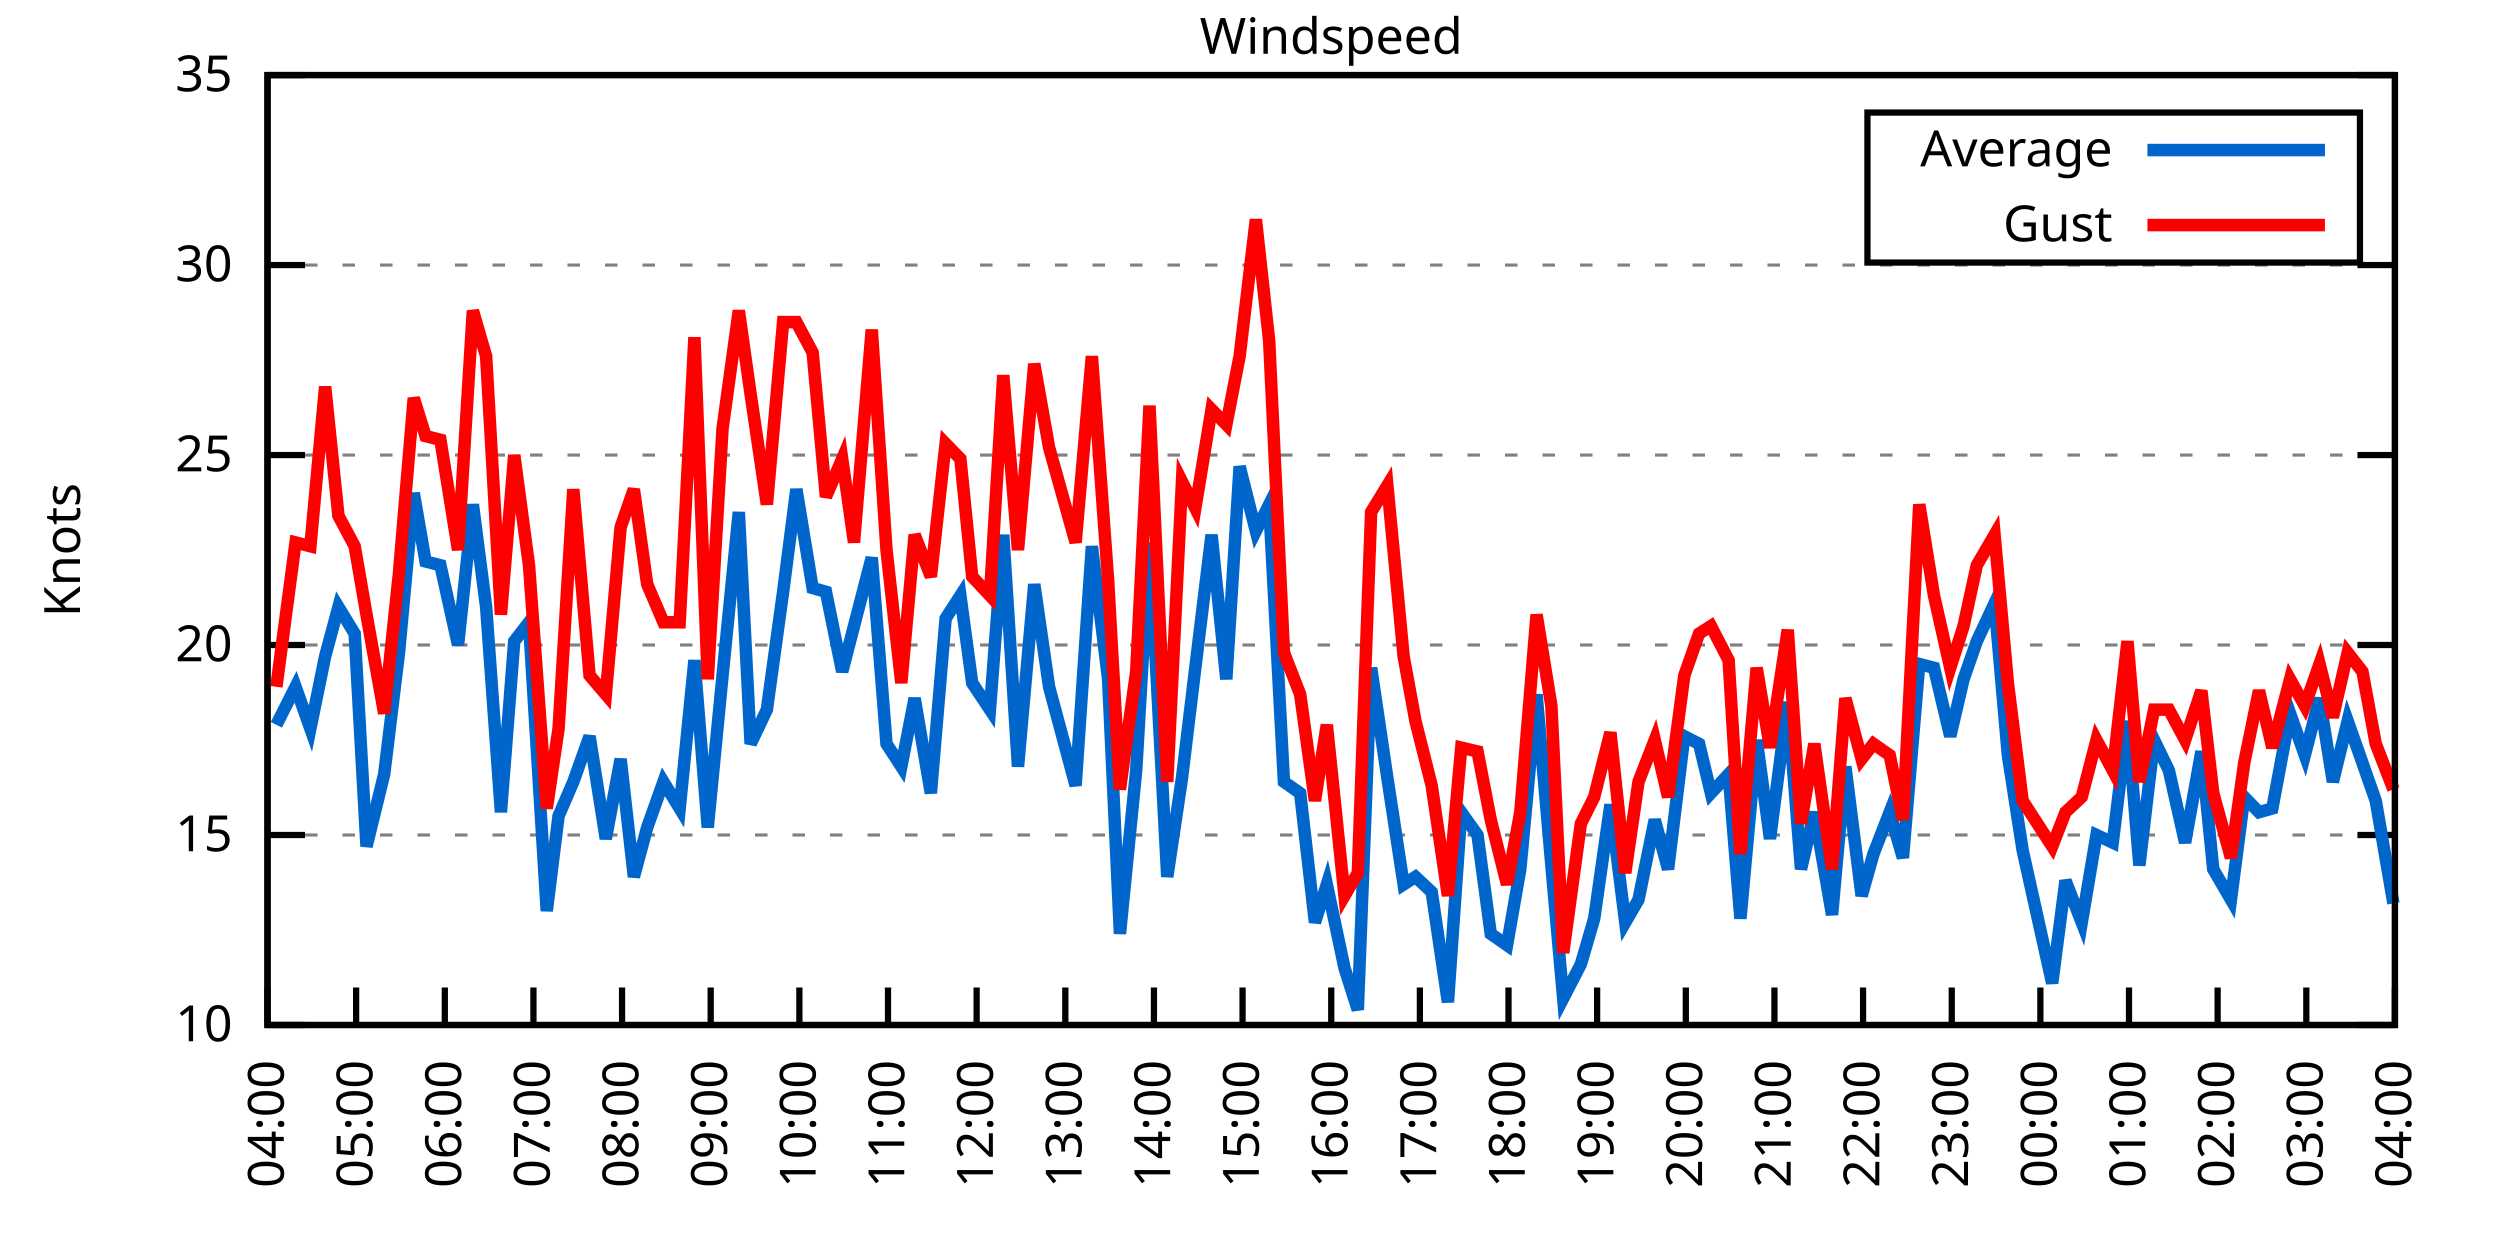
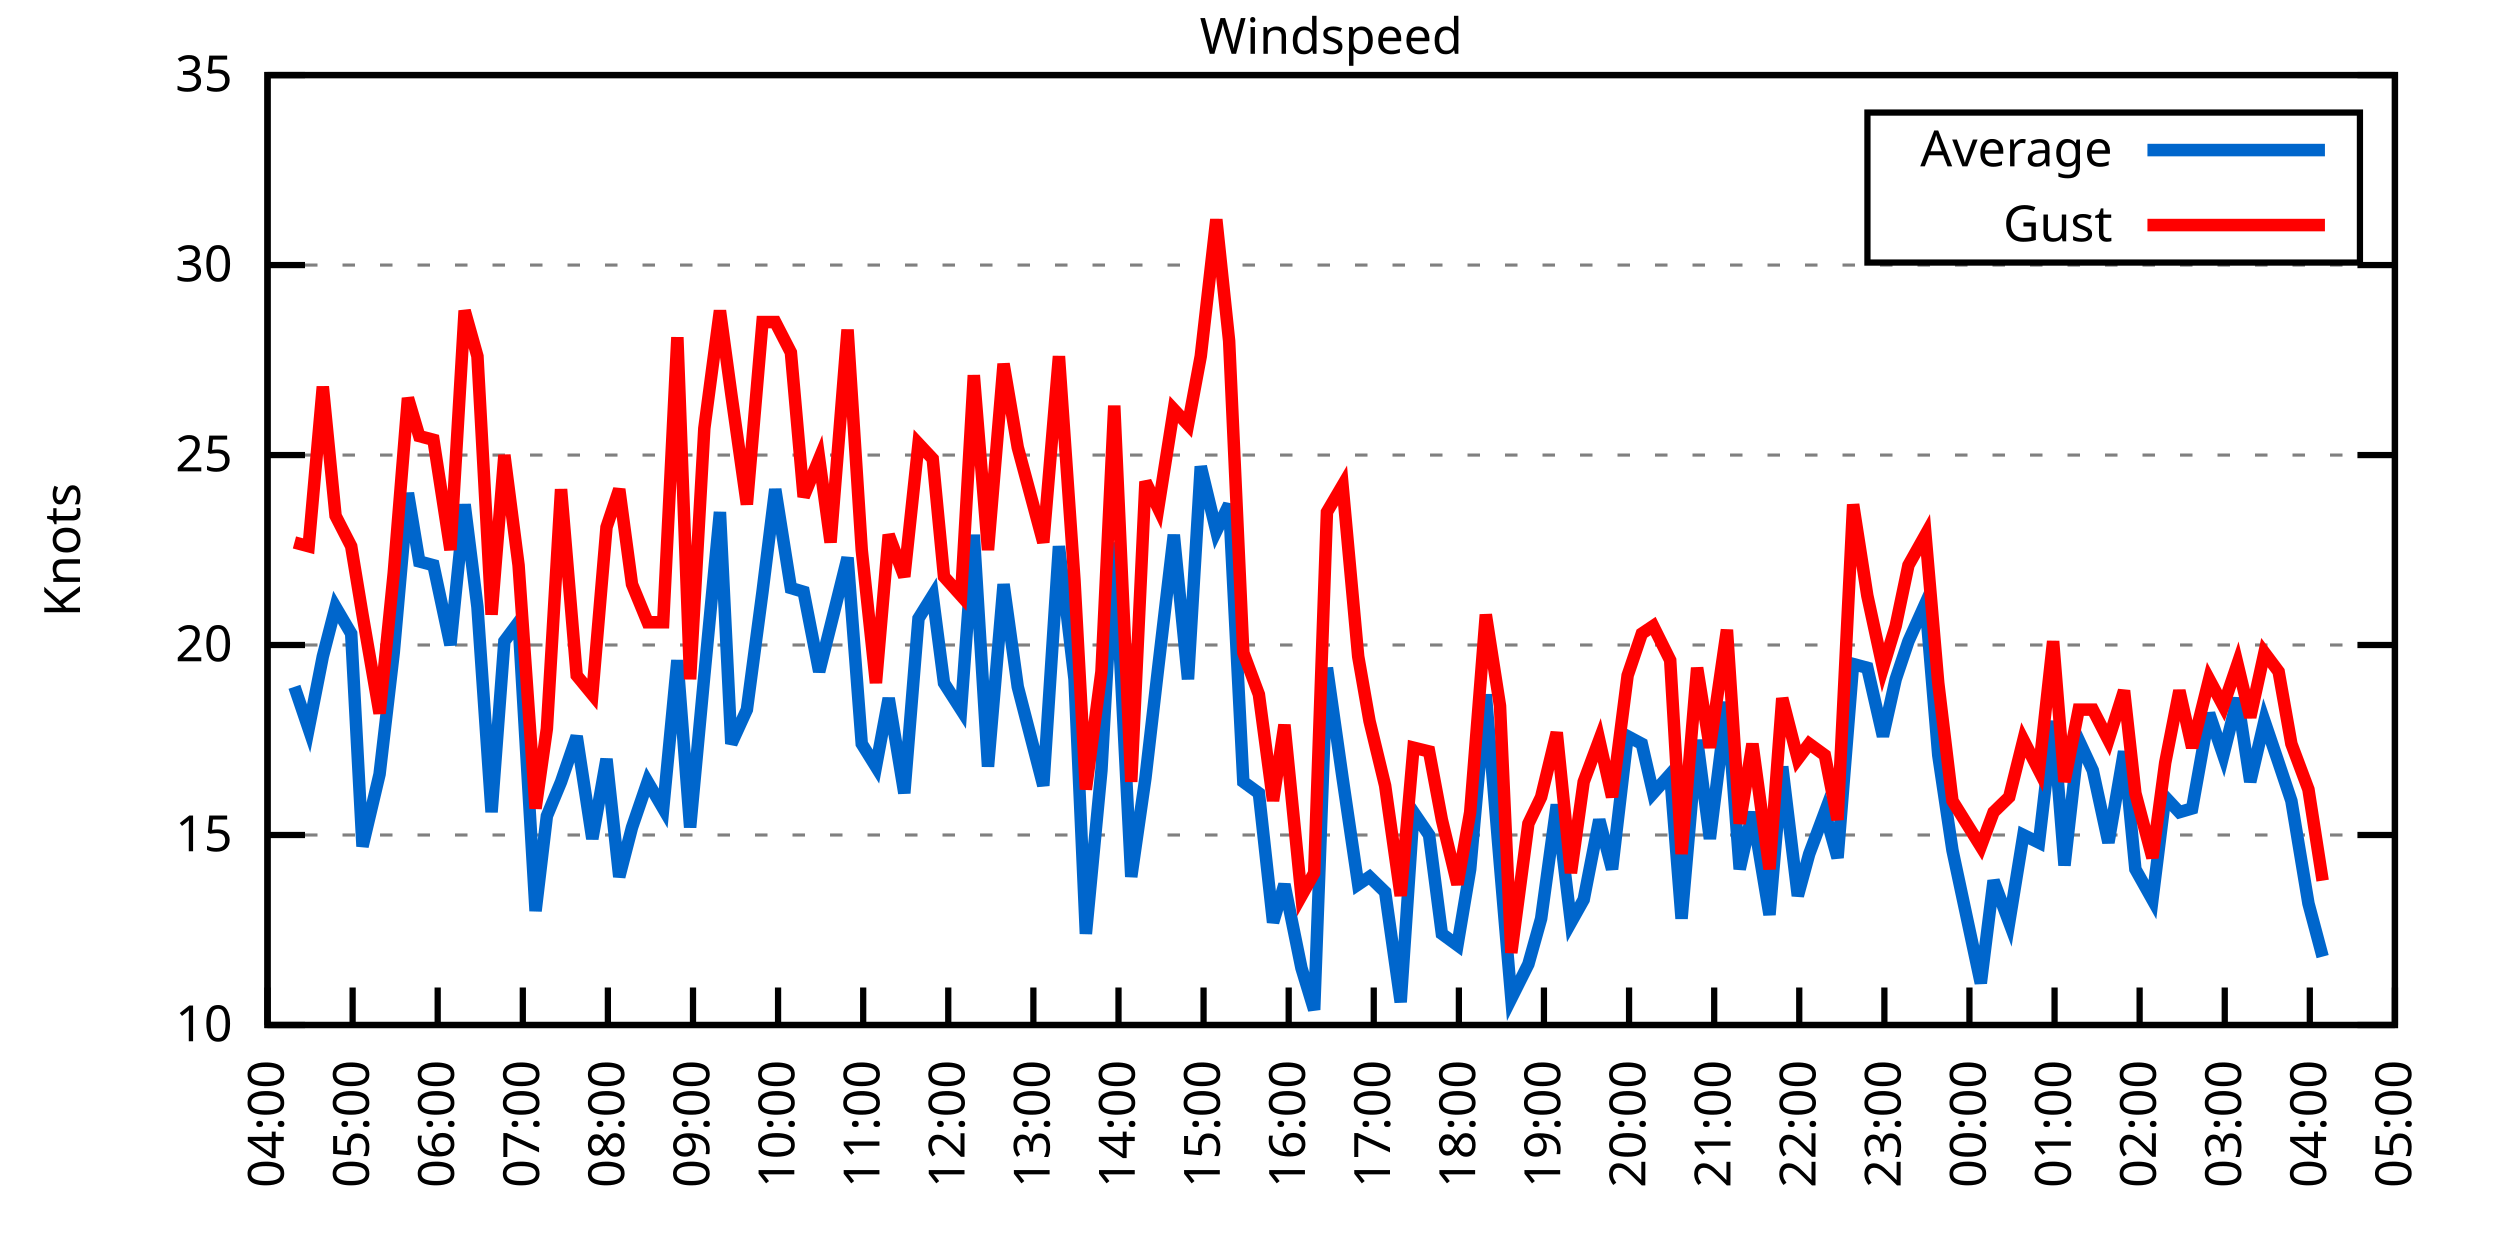
<svg xmlns="http://www.w3.org/2000/svg" xmlns:xlink="http://www.w3.org/1999/xlink" width="400" height="200" viewBox="0 0 400 200">
  <g id="gnuplot_canvas">
    <rect x="0" y="0" width="400" height="200" fill="none" />
    <defs>
      <circle id="gpDot" r="0.5" stroke-width="0.5" stroke="currentColor" />
      <path id="gpPt0" stroke-width="0.333" stroke="currentColor" d="M-1,0 h2 M0,-1 v2" />
      <path id="gpPt1" stroke-width="0.333" stroke="currentColor" d="M-1,-1 L1,1 M1,-1 L-1,1" />
      <path id="gpPt2" stroke-width="0.333" stroke="currentColor" d="M-1,0 L1,0 M0,-1 L0,1 M-1,-1 L1,1 M-1,1 L1,-1" />
      <rect id="gpPt3" stroke-width="0.333" stroke="currentColor" x="-1" y="-1" width="2" height="2" />
      <rect id="gpPt4" stroke-width="0.333" stroke="currentColor" fill="currentColor" x="-1" y="-1" width="2" height="2" />
      <circle id="gpPt5" stroke-width="0.333" stroke="currentColor" cx="0" cy="0" r="1" />
      <use xlink:href="#gpPt5" id="gpPt6" fill="currentColor" stroke="none" />
      <path id="gpPt7" stroke-width="0.333" stroke="currentColor" d="M0,-1.33 L-1.33,0.67 L1.33,0.67 z" />
      <use xlink:href="#gpPt7" id="gpPt8" fill="currentColor" stroke="none" />
      <use xlink:href="#gpPt7" id="gpPt9" stroke="currentColor" transform="rotate(180)" />
      <use xlink:href="#gpPt9" id="gpPt10" fill="currentColor" stroke="none" />
      <use xlink:href="#gpPt3" id="gpPt11" stroke="currentColor" transform="rotate(45)" />
      <use xlink:href="#gpPt11" id="gpPt12" fill="currentColor" stroke="none" />
      <path id="gpPt13" stroke-width="0.333" stroke="currentColor" d="M0,1.330 L1.265,0.411 L0.782,-1.067 L-0.782,-1.076 L-1.265,0.411 z" />
      <use xlink:href="#gpPt13" id="gpPt14" fill="currentColor" stroke="none" />
      <filter id="textbox" filterUnits="objectBoundingBox" x="0" y="0" height="1" width="1">
        <feFlood flood-color="white" flood-opacity="1" result="bgnd" />
        <feComposite in="SourceGraphic" in2="bgnd" operator="atop" />
      </filter>
      <filter id="greybox" filterUnits="objectBoundingBox" x="0" y="0" height="1" width="1">
        <feFlood flood-color="lightgrey" flood-opacity="1" result="grey" />
        <feComposite in="SourceGraphic" in2="grey" operator="atop" />
      </filter>
    </defs>
    <g fill="none" color="white" stroke="currentColor" stroke-width="1.00" stroke-linecap="butt" stroke-linejoin="miter">
</g>
    <g fill="none" color="black" stroke="currentColor" stroke-width="1.00" stroke-linecap="butt" stroke-linejoin="miter">
      <g stroke="none" shape-rendering="crispEdges">
        <polygon fill="rgb(255, 255, 255)" points="42.80,164.00 383.18,164.00 383.18,12.02 42.80,12.02 " />
      </g>
    </g>
    <g fill="none" color="black" stroke="currentColor" stroke-width="1.00" stroke-linecap="butt" stroke-linejoin="miter">
</g>
    <g fill="none" color="black" stroke="black" stroke-width="0.50" stroke-linecap="butt" stroke-linejoin="miter">
</g>
    <g fill="none" color="gray" stroke="currentColor" stroke-width="0.50" stroke-linecap="butt" stroke-linejoin="miter">
      <path stroke="gray" stroke-dasharray="2,4" class="gridline" d="M42.80,164.00 L383.19,164.00  " />
    </g>
    <g fill="none" color="gray" stroke="gray" stroke-width="1.00" stroke-linecap="butt" stroke-linejoin="miter">
</g>
    <g fill="none" color="black" stroke="currentColor" stroke-width="1.00" stroke-linecap="butt" stroke-linejoin="miter">
      <path stroke="black" d="M42.80,164.00 L48.80,164.00 M383.19,164.00 L377.19,164.00  " />
      <g transform="translate(37.20,166.60)" stroke="none" fill="black" font-family="Sans" font-size="8.00" text-anchor="end">
        <text>
          <tspan font-family="Sans"> 10</tspan>
        </text>
      </g>
    </g>
    <g fill="none" color="black" stroke="currentColor" stroke-width="1.00" stroke-linecap="butt" stroke-linejoin="miter">
</g>
    <g fill="none" color="black" stroke="black" stroke-width="0.50" stroke-linecap="butt" stroke-linejoin="miter">
</g>
    <g fill="none" color="gray" stroke="currentColor" stroke-width="0.50" stroke-linecap="butt" stroke-linejoin="miter">
      <path stroke="gray" stroke-dasharray="2,4" class="gridline" d="M42.80,133.60 L383.19,133.60  " />
    </g>
    <g fill="none" color="gray" stroke="gray" stroke-width="1.00" stroke-linecap="butt" stroke-linejoin="miter">
</g>
    <g fill="none" color="black" stroke="currentColor" stroke-width="1.00" stroke-linecap="butt" stroke-linejoin="miter">
      <path stroke="black" d="M42.80,133.60 L48.80,133.60 M383.19,133.60 L377.19,133.60  " />
      <g transform="translate(37.20,136.20)" stroke="none" fill="black" font-family="Sans" font-size="8.00" text-anchor="end">
        <text>
          <tspan font-family="Sans"> 15</tspan>
        </text>
      </g>
    </g>
    <g fill="none" color="black" stroke="currentColor" stroke-width="1.00" stroke-linecap="butt" stroke-linejoin="miter">
</g>
    <g fill="none" color="black" stroke="black" stroke-width="0.50" stroke-linecap="butt" stroke-linejoin="miter">
</g>
    <g fill="none" color="gray" stroke="currentColor" stroke-width="0.50" stroke-linecap="butt" stroke-linejoin="miter">
      <path stroke="gray" stroke-dasharray="2,4" class="gridline" d="M42.80,103.20 L383.19,103.20  " />
    </g>
    <g fill="none" color="gray" stroke="gray" stroke-width="1.00" stroke-linecap="butt" stroke-linejoin="miter">
</g>
    <g fill="none" color="black" stroke="currentColor" stroke-width="1.00" stroke-linecap="butt" stroke-linejoin="miter">
      <path stroke="black" d="M42.80,103.20 L48.80,103.20 M383.19,103.20 L377.19,103.20  " />
      <g transform="translate(37.20,105.80)" stroke="none" fill="black" font-family="Sans" font-size="8.00" text-anchor="end">
        <text>
          <tspan font-family="Sans"> 20</tspan>
        </text>
      </g>
    </g>
    <g fill="none" color="black" stroke="currentColor" stroke-width="1.00" stroke-linecap="butt" stroke-linejoin="miter">
</g>
    <g fill="none" color="black" stroke="black" stroke-width="0.50" stroke-linecap="butt" stroke-linejoin="miter">
</g>
    <g fill="none" color="gray" stroke="currentColor" stroke-width="0.50" stroke-linecap="butt" stroke-linejoin="miter">
      <path stroke="gray" stroke-dasharray="2,4" class="gridline" d="M42.80,72.81 L383.19,72.81  " />
    </g>
    <g fill="none" color="gray" stroke="gray" stroke-width="1.00" stroke-linecap="butt" stroke-linejoin="miter">
</g>
    <g fill="none" color="black" stroke="currentColor" stroke-width="1.00" stroke-linecap="butt" stroke-linejoin="miter">
      <path stroke="black" d="M42.80,72.81 L48.80,72.81 M383.19,72.81 L377.19,72.81  " />
      <g transform="translate(37.20,75.41)" stroke="none" fill="black" font-family="Sans" font-size="8.00" text-anchor="end">
        <text>
          <tspan font-family="Sans"> 25</tspan>
        </text>
      </g>
    </g>
    <g fill="none" color="black" stroke="currentColor" stroke-width="1.00" stroke-linecap="butt" stroke-linejoin="miter">
</g>
    <g fill="none" color="black" stroke="black" stroke-width="0.50" stroke-linecap="butt" stroke-linejoin="miter">
</g>
    <g fill="none" color="gray" stroke="currentColor" stroke-width="0.50" stroke-linecap="butt" stroke-linejoin="miter">
      <path stroke="gray" stroke-dasharray="2,4" class="gridline" d="M42.80,42.41 L383.19,42.41  " />
    </g>
    <g fill="none" color="gray" stroke="gray" stroke-width="1.00" stroke-linecap="butt" stroke-linejoin="miter">
</g>
    <g fill="none" color="black" stroke="currentColor" stroke-width="1.00" stroke-linecap="butt" stroke-linejoin="miter">
      <path stroke="black" d="M42.80,42.41 L48.80,42.41 M383.19,42.41 L377.19,42.41  " />
      <g transform="translate(37.20,45.01)" stroke="none" fill="black" font-family="Sans" font-size="8.00" text-anchor="end">
        <text>
          <tspan font-family="Sans"> 30</tspan>
        </text>
      </g>
    </g>
    <g fill="none" color="black" stroke="currentColor" stroke-width="1.00" stroke-linecap="butt" stroke-linejoin="miter">
</g>
    <g fill="none" color="black" stroke="black" stroke-width="0.50" stroke-linecap="butt" stroke-linejoin="miter">
</g>
    <g fill="none" color="gray" stroke="currentColor" stroke-width="0.50" stroke-linecap="butt" stroke-linejoin="miter">
      <path stroke="gray" stroke-dasharray="2,4" class="gridline" d="M42.80,12.01 L383.19,12.01  " />
    </g>
    <g fill="none" color="gray" stroke="gray" stroke-width="1.00" stroke-linecap="butt" stroke-linejoin="miter">
</g>
    <g fill="none" color="black" stroke="currentColor" stroke-width="1.00" stroke-linecap="butt" stroke-linejoin="miter">
      <path stroke="black" d="M42.80,12.01 L48.80,12.01 M383.19,12.01 L377.19,12.01  " />
      <g transform="translate(37.20,14.61)" stroke="none" fill="black" font-family="Sans" font-size="8.00" text-anchor="end">
        <text>
          <tspan font-family="Sans"> 35</tspan>
        </text>
      </g>
    </g>
    <g fill="none" color="black" stroke="currentColor" stroke-width="1.00" stroke-linecap="butt" stroke-linejoin="miter">
      <path stroke="black" d="M42.80,164.00 L42.80,158.00  " />
      <g transform="translate(45.40,169.60) rotate(270.00)" stroke="none" fill="black" font-family="Sans" font-size="8.00" text-anchor="end">
        <text>
          <tspan font-family="Sans">04:00</tspan>
        </text>
      </g>
    </g>
    <g fill="none" color="black" stroke="currentColor" stroke-width="1.00" stroke-linecap="butt" stroke-linejoin="miter">
-       <path stroke="black" d="M56.98,164.00 L56.98,158.00  " />
-       <g transform="translate(59.58,169.60) rotate(270.00)" stroke="none" fill="black" font-family="Sans" font-size="8.00" text-anchor="end">
+       <path stroke="black" d="M56.42,164.00 L56.42,158.00  " />
+       <g transform="translate(59.02,169.60) rotate(270.00)" stroke="none" fill="black" font-family="Sans" font-size="8.00" text-anchor="end">
        <text>
          <tspan font-family="Sans">05:00</tspan>
        </text>
      </g>
    </g>
    <g fill="none" color="black" stroke="currentColor" stroke-width="1.00" stroke-linecap="butt" stroke-linejoin="miter">
-       <path stroke="black" d="M71.17,164.00 L71.17,158.00  " />
-       <g transform="translate(73.77,169.60) rotate(270.00)" stroke="none" fill="black" font-family="Sans" font-size="8.00" text-anchor="end">
+       <path stroke="black" d="M70.03,164.00 L70.03,158.00  " />
+       <g transform="translate(72.63,169.60) rotate(270.00)" stroke="none" fill="black" font-family="Sans" font-size="8.00" text-anchor="end">
        <text>
          <tspan font-family="Sans">06:00</tspan>
        </text>
      </g>
    </g>
    <g fill="none" color="black" stroke="currentColor" stroke-width="1.00" stroke-linecap="butt" stroke-linejoin="miter">
-       <path stroke="black" d="M85.35,164.00 L85.35,158.00  " />
-       <g transform="translate(87.95,169.60) rotate(270.00)" stroke="none" fill="black" font-family="Sans" font-size="8.00" text-anchor="end">
+       <path stroke="black" d="M83.65,164.00 L83.65,158.00  " />
+       <g transform="translate(86.25,169.60) rotate(270.00)" stroke="none" fill="black" font-family="Sans" font-size="8.00" text-anchor="end">
        <text>
          <tspan font-family="Sans">07:00</tspan>
        </text>
      </g>
    </g>
    <g fill="none" color="black" stroke="currentColor" stroke-width="1.00" stroke-linecap="butt" stroke-linejoin="miter">
-       <path stroke="black" d="M99.53,164.00 L99.53,158.00  " />
-       <g transform="translate(102.13,169.60) rotate(270.00)" stroke="none" fill="black" font-family="Sans" font-size="8.00" text-anchor="end">
+       <path stroke="black" d="M97.26,164.00 L97.26,158.00  " />
+       <g transform="translate(99.86,169.60) rotate(270.00)" stroke="none" fill="black" font-family="Sans" font-size="8.00" text-anchor="end">
        <text>
          <tspan font-family="Sans">08:00</tspan>
        </text>
      </g>
    </g>
    <g fill="none" color="black" stroke="currentColor" stroke-width="1.00" stroke-linecap="butt" stroke-linejoin="miter">
-       <path stroke="black" d="M113.71,164.00 L113.71,158.00  " />
-       <g transform="translate(116.31,169.60) rotate(270.00)" stroke="none" fill="black" font-family="Sans" font-size="8.00" text-anchor="end">
+       <path stroke="black" d="M110.88,164.00 L110.88,158.00  " />
+       <g transform="translate(113.48,169.60) rotate(270.00)" stroke="none" fill="black" font-family="Sans" font-size="8.00" text-anchor="end">
        <text>
          <tspan font-family="Sans">09:00</tspan>
        </text>
      </g>
    </g>
    <g fill="none" color="black" stroke="currentColor" stroke-width="1.00" stroke-linecap="butt" stroke-linejoin="miter">
-       <path stroke="black" d="M127.90,164.00 L127.90,158.00  " />
-       <g transform="translate(130.50,169.60) rotate(270.00)" stroke="none" fill="black" font-family="Sans" font-size="8.00" text-anchor="end">
+       <path stroke="black" d="M124.49,164.00 L124.49,158.00  " />
+       <g transform="translate(127.09,169.60) rotate(270.00)" stroke="none" fill="black" font-family="Sans" font-size="8.00" text-anchor="end">
        <text>
          <tspan font-family="Sans">10:00</tspan>
        </text>
      </g>
    </g>
    <g fill="none" color="black" stroke="currentColor" stroke-width="1.00" stroke-linecap="butt" stroke-linejoin="miter">
-       <path stroke="black" d="M142.08,164.00 L142.08,158.00  " />
-       <g transform="translate(144.68,169.60) rotate(270.00)" stroke="none" fill="black" font-family="Sans" font-size="8.00" text-anchor="end">
+       <path stroke="black" d="M138.11,164.00 L138.11,158.00  " />
+       <g transform="translate(140.71,169.60) rotate(270.00)" stroke="none" fill="black" font-family="Sans" font-size="8.00" text-anchor="end">
        <text>
          <tspan font-family="Sans">11:00</tspan>
        </text>
      </g>
    </g>
    <g fill="none" color="black" stroke="currentColor" stroke-width="1.00" stroke-linecap="butt" stroke-linejoin="miter">
-       <path stroke="black" d="M156.26,164.00 L156.26,158.00  " />
-       <g transform="translate(158.86,169.60) rotate(270.00)" stroke="none" fill="black" font-family="Sans" font-size="8.00" text-anchor="end">
+       <path stroke="black" d="M151.72,164.00 L151.72,158.00  " />
+       <g transform="translate(154.32,169.60) rotate(270.00)" stroke="none" fill="black" font-family="Sans" font-size="8.00" text-anchor="end">
        <text>
          <tspan font-family="Sans">12:00</tspan>
        </text>
      </g>
    </g>
    <g fill="none" color="black" stroke="currentColor" stroke-width="1.00" stroke-linecap="butt" stroke-linejoin="miter">
-       <path stroke="black" d="M170.45,164.00 L170.45,158.00  " />
-       <g transform="translate(173.05,169.60) rotate(270.00)" stroke="none" fill="black" font-family="Sans" font-size="8.00" text-anchor="end">
+       <path stroke="black" d="M165.34,164.00 L165.34,158.00  " />
+       <g transform="translate(167.94,169.60) rotate(270.00)" stroke="none" fill="black" font-family="Sans" font-size="8.00" text-anchor="end">
        <text>
          <tspan font-family="Sans">13:00</tspan>
        </text>
      </g>
    </g>
    <g fill="none" color="black" stroke="currentColor" stroke-width="1.00" stroke-linecap="butt" stroke-linejoin="miter">
-       <path stroke="black" d="M184.63,164.00 L184.63,158.00  " />
-       <g transform="translate(187.23,169.60) rotate(270.00)" stroke="none" fill="black" font-family="Sans" font-size="8.00" text-anchor="end">
+       <path stroke="black" d="M178.96,164.00 L178.96,158.00  " />
+       <g transform="translate(181.56,169.60) rotate(270.00)" stroke="none" fill="black" font-family="Sans" font-size="8.00" text-anchor="end">
        <text>
          <tspan font-family="Sans">14:00</tspan>
        </text>
      </g>
    </g>
    <g fill="none" color="black" stroke="currentColor" stroke-width="1.00" stroke-linecap="butt" stroke-linejoin="miter">
-       <path stroke="black" d="M198.81,164.00 L198.81,158.00  " />
-       <g transform="translate(201.41,169.60) rotate(270.00)" stroke="none" fill="black" font-family="Sans" font-size="8.00" text-anchor="end">
+       <path stroke="black" d="M192.57,164.00 L192.57,158.00  " />
+       <g transform="translate(195.17,169.60) rotate(270.00)" stroke="none" fill="black" font-family="Sans" font-size="8.00" text-anchor="end">
        <text>
          <tspan font-family="Sans">15:00</tspan>
        </text>
      </g>
    </g>
    <g fill="none" color="black" stroke="currentColor" stroke-width="1.00" stroke-linecap="butt" stroke-linejoin="miter">
-       <path stroke="black" d="M213.00,164.00 L213.00,158.00  " />
-       <g transform="translate(215.60,169.60) rotate(270.00)" stroke="none" fill="black" font-family="Sans" font-size="8.00" text-anchor="end">
+       <path stroke="black" d="M206.19,164.00 L206.19,158.00  " />
+       <g transform="translate(208.79,169.60) rotate(270.00)" stroke="none" fill="black" font-family="Sans" font-size="8.00" text-anchor="end">
        <text>
          <tspan font-family="Sans">16:00</tspan>
        </text>
      </g>
    </g>
    <g fill="none" color="black" stroke="currentColor" stroke-width="1.00" stroke-linecap="butt" stroke-linejoin="miter">
-       <path stroke="black" d="M227.18,164.00 L227.18,158.00  " />
-       <g transform="translate(229.78,169.60) rotate(270.00)" stroke="none" fill="black" font-family="Sans" font-size="8.00" text-anchor="end">
+       <path stroke="black" d="M219.80,164.00 L219.80,158.00  " />
+       <g transform="translate(222.40,169.60) rotate(270.00)" stroke="none" fill="black" font-family="Sans" font-size="8.00" text-anchor="end">
        <text>
          <tspan font-family="Sans">17:00</tspan>
        </text>
      </g>
    </g>
    <g fill="none" color="black" stroke="currentColor" stroke-width="1.00" stroke-linecap="butt" stroke-linejoin="miter">
-       <path stroke="black" d="M241.36,164.00 L241.36,158.00  " />
-       <g transform="translate(243.96,169.60) rotate(270.00)" stroke="none" fill="black" font-family="Sans" font-size="8.00" text-anchor="end">
+       <path stroke="black" d="M233.42,164.00 L233.42,158.00  " />
+       <g transform="translate(236.02,169.60) rotate(270.00)" stroke="none" fill="black" font-family="Sans" font-size="8.00" text-anchor="end">
        <text>
          <tspan font-family="Sans">18:00</tspan>
        </text>
      </g>
    </g>
    <g fill="none" color="black" stroke="currentColor" stroke-width="1.00" stroke-linecap="butt" stroke-linejoin="miter">
-       <path stroke="black" d="M255.54,164.00 L255.54,158.00  " />
-       <g transform="translate(258.14,169.60) rotate(270.00)" stroke="none" fill="black" font-family="Sans" font-size="8.00" text-anchor="end">
+       <path stroke="black" d="M247.03,164.00 L247.03,158.00  " />
+       <g transform="translate(249.63,169.60) rotate(270.00)" stroke="none" fill="black" font-family="Sans" font-size="8.00" text-anchor="end">
        <text>
          <tspan font-family="Sans">19:00</tspan>
        </text>
      </g>
    </g>
    <g fill="none" color="black" stroke="currentColor" stroke-width="1.00" stroke-linecap="butt" stroke-linejoin="miter">
-       <path stroke="black" d="M269.73,164.00 L269.73,158.00  " />
-       <g transform="translate(272.33,169.60) rotate(270.00)" stroke="none" fill="black" font-family="Sans" font-size="8.00" text-anchor="end">
+       <path stroke="black" d="M260.65,164.00 L260.65,158.00  " />
+       <g transform="translate(263.25,169.60) rotate(270.00)" stroke="none" fill="black" font-family="Sans" font-size="8.00" text-anchor="end">
        <text>
          <tspan font-family="Sans">20:00</tspan>
        </text>
      </g>
    </g>
    <g fill="none" color="black" stroke="currentColor" stroke-width="1.00" stroke-linecap="butt" stroke-linejoin="miter">
-       <path stroke="black" d="M283.91,164.00 L283.91,158.00  " />
-       <g transform="translate(286.51,169.60) rotate(270.00)" stroke="none" fill="black" font-family="Sans" font-size="8.00" text-anchor="end">
+       <path stroke="black" d="M274.27,164.00 L274.27,158.00  " />
+       <g transform="translate(276.87,169.60) rotate(270.00)" stroke="none" fill="black" font-family="Sans" font-size="8.00" text-anchor="end">
        <text>
          <tspan font-family="Sans">21:00</tspan>
        </text>
      </g>
    </g>
    <g fill="none" color="black" stroke="currentColor" stroke-width="1.00" stroke-linecap="butt" stroke-linejoin="miter">
-       <path stroke="black" d="M298.09,164.00 L298.09,158.00  " />
-       <g transform="translate(300.69,169.60) rotate(270.00)" stroke="none" fill="black" font-family="Sans" font-size="8.00" text-anchor="end">
+       <path stroke="black" d="M287.88,164.00 L287.88,158.00  " />
+       <g transform="translate(290.48,169.60) rotate(270.00)" stroke="none" fill="black" font-family="Sans" font-size="8.00" text-anchor="end">
        <text>
          <tspan font-family="Sans">22:00</tspan>
        </text>
      </g>
    </g>
    <g fill="none" color="black" stroke="currentColor" stroke-width="1.00" stroke-linecap="butt" stroke-linejoin="miter">
-       <path stroke="black" d="M312.28,164.00 L312.28,158.00  " />
-       <g transform="translate(314.88,169.60) rotate(270.00)" stroke="none" fill="black" font-family="Sans" font-size="8.00" text-anchor="end">
+       <path stroke="black" d="M301.50,164.00 L301.50,158.00  " />
+       <g transform="translate(304.10,169.60) rotate(270.00)" stroke="none" fill="black" font-family="Sans" font-size="8.00" text-anchor="end">
        <text>
          <tspan font-family="Sans">23:00</tspan>
        </text>
      </g>
    </g>
    <g fill="none" color="black" stroke="currentColor" stroke-width="1.00" stroke-linecap="butt" stroke-linejoin="miter">
-       <path stroke="black" d="M326.46,164.00 L326.46,158.00  " />
-       <g transform="translate(329.06,169.60) rotate(270.00)" stroke="none" fill="black" font-family="Sans" font-size="8.00" text-anchor="end">
+       <path stroke="black" d="M315.11,164.00 L315.11,158.00  " />
+       <g transform="translate(317.71,169.60) rotate(270.00)" stroke="none" fill="black" font-family="Sans" font-size="8.00" text-anchor="end">
        <text>
          <tspan font-family="Sans">00:00</tspan>
        </text>
      </g>
    </g>
    <g fill="none" color="black" stroke="currentColor" stroke-width="1.00" stroke-linecap="butt" stroke-linejoin="miter">
-       <path stroke="black" d="M340.64,164.00 L340.64,158.00  " />
-       <g transform="translate(343.24,169.60) rotate(270.00)" stroke="none" fill="black" font-family="Sans" font-size="8.00" text-anchor="end">
+       <path stroke="black" d="M328.73,164.00 L328.73,158.00  " />
+       <g transform="translate(331.33,169.60) rotate(270.00)" stroke="none" fill="black" font-family="Sans" font-size="8.00" text-anchor="end">
        <text>
          <tspan font-family="Sans">01:00</tspan>
        </text>
      </g>
    </g>
    <g fill="none" color="black" stroke="currentColor" stroke-width="1.00" stroke-linecap="butt" stroke-linejoin="miter">
-       <path stroke="black" d="M354.82,164.00 L354.82,158.00  " />
-       <g transform="translate(357.42,169.60) rotate(270.00)" stroke="none" fill="black" font-family="Sans" font-size="8.00" text-anchor="end">
+       <path stroke="black" d="M342.34,164.00 L342.34,158.00  " />
+       <g transform="translate(344.94,169.60) rotate(270.00)" stroke="none" fill="black" font-family="Sans" font-size="8.00" text-anchor="end">
        <text>
          <tspan font-family="Sans">02:00</tspan>
        </text>
      </g>
    </g>
    <g fill="none" color="black" stroke="currentColor" stroke-width="1.00" stroke-linecap="butt" stroke-linejoin="miter">
-       <path stroke="black" d="M369.01,164.00 L369.01,158.00  " />
-       <g transform="translate(371.61,169.60) rotate(270.00)" stroke="none" fill="black" font-family="Sans" font-size="8.00" text-anchor="end">
+       <path stroke="black" d="M355.96,164.00 L355.96,158.00  " />
+       <g transform="translate(358.56,169.60) rotate(270.00)" stroke="none" fill="black" font-family="Sans" font-size="8.00" text-anchor="end">
        <text>
          <tspan font-family="Sans">03:00</tspan>
+         </text>
+       </g>
+     </g>
+     <g fill="none" color="black" stroke="currentColor" stroke-width="1.00" stroke-linecap="butt" stroke-linejoin="miter">
+       <path stroke="black" d="M369.57,164.00 L369.57,158.00  " />
+       <g transform="translate(372.17,169.60) rotate(270.00)" stroke="none" fill="black" font-family="Sans" font-size="8.00" text-anchor="end">
+         <text>
+           <tspan font-family="Sans">04:00</tspan>
        </text>
      </g>
    </g>
    <g fill="none" color="black" stroke="currentColor" stroke-width="1.00" stroke-linecap="butt" stroke-linejoin="miter">
      <path stroke="black" d="M383.19,164.00 L383.19,158.00  " />
      <g transform="translate(385.79,169.60) rotate(270.00)" stroke="none" fill="black" font-family="Sans" font-size="8.00" text-anchor="end">
        <text>
-           <tspan font-family="Sans">04:00</tspan>
+           <tspan font-family="Sans">05:00</tspan>
        </text>
      </g>
    </g>
    <g fill="none" color="black" stroke="currentColor" stroke-width="1.00" stroke-linecap="butt" stroke-linejoin="miter">
</g>
    <g fill="none" color="black" stroke="currentColor" stroke-width="1.00" stroke-linecap="butt" stroke-linejoin="miter">
      <path stroke="black" d="M42.80,12.01 L42.80,164.00 L383.19,164.00 L383.19,12.01 L42.80,12.01 Z  " />
    </g>
    <g fill="none" color="black" stroke="currentColor" stroke-width="1.00" stroke-linecap="butt" stroke-linejoin="miter">
</g>
    <g fill="none" color="black" stroke="currentColor" stroke-width="1.00" stroke-linecap="butt" stroke-linejoin="miter">
      <path stroke="black" d="M298.79,42.01 L298.79,18.01 L377.59,18.01 L377.59,42.01 L298.79,42.01 Z  " />
    </g>
    <g id="Windspeed_plot_1">
      <g fill="none" color="white" stroke="black" stroke-width="2.00" stroke-linecap="butt" stroke-linejoin="miter">
</g>
      <g fill="none" color="black" stroke="currentColor" stroke-width="2.00" stroke-linecap="butt" stroke-linejoin="miter">
        <g transform="translate(337.99,26.61)" stroke="none" fill="black" font-family="Sans" font-size="8.00" text-anchor="end">
          <text>
            <tspan font-family="Sans">Average</tspan>
          </text>
        </g>
      </g>
      <g fill="none" color="black" stroke="currentColor" stroke-width="2.00" stroke-linecap="butt" stroke-linejoin="miter">
-         <path stroke="rgb(  0, 102, 204)" d="M343.59,24.01 L371.99,24.01 M44.22,115.97 L47.29,109.89 L49.66,116.58 L52.02,105.03 L54.15,97.12 L56.75,101.38   L58.64,135.43 L61.47,123.87 L63.84,104.42 L66.20,78.89 L68.09,89.83 L70.46,90.44 L73.29,103.20 L75.66,80.71   L77.78,97.12 L80.15,129.95 L82.28,102.60 L84.64,99.56 L87.48,145.76 L89.37,130.56 L91.73,125.09 L94.33,117.80   L96.93,134.21 L99.30,121.44 L101.42,140.29 L103.55,132.39 L106.15,125.09 L108.75,129.35 L111.11,105.64 L113.24,132.39   L115.61,108.07 L118.21,81.93 L120.10,119.01 L122.70,113.54 L125.30,94.69 L127.42,78.28 L130.02,94.08 L132.15,94.69   L134.75,107.46 L136.64,100.16 L139.48,89.22 L141.84,119.01 L144.21,122.66 L146.34,111.72 L148.94,126.91 L151.30,98.95   L153.66,95.30 L155.55,109.28 L158.39,113.54 L160.52,85.57 L162.88,122.66 L165.48,93.48 L167.85,109.89 L172.10,125.70   L174.70,87.40 L177.30,108.68 L179.19,149.41 L181.79,123.27 L183.92,86.79 L186.76,140.29 L189.12,124.48 L191.25,106.85   L193.85,85.57 L196.21,108.68 L198.34,74.63 L200.94,84.97 L203.07,80.71 L205.43,125.09 L208.03,126.91 L210.39,147.59   L212.29,141.51 L215.12,154.88 L217.25,161.57 L219.38,106.85 L221.98,124.48 L224.58,141.51 L226.47,140.29 L229.07,142.72   L231.67,160.35 L233.80,129.95 L236.40,133.60 L238.52,149.41 L241.12,151.23 L243.25,139.07 L245.85,111.11 L248.22,138.47   L250.11,159.74 L252.94,154.27 L255.07,146.98 L257.67,128.74 L260.04,147.59 L262.16,143.94 L264.76,131.17 L266.89,139.07   L269.49,117.80 L271.85,119.01 L273.75,126.91 L276.58,123.87 L278.47,146.98 L281.07,118.40 L283.20,134.21 L286.04,112.32   L288.16,139.07 L290.29,129.95 L293.13,146.37 L295.26,122.66 L297.86,143.33 L299.75,136.64 L302.35,129.95 L304.47,137.25   L307.08,106.24 L309.44,106.85 L312.04,117.80 L314.17,108.68 L316.29,102.60 L319.13,96.52 L321.26,120.83 L323.62,136.03   L328.35,157.31 L330.48,140.90 L333.08,147.59 L335.44,133.60 L338.04,134.82 L340.40,115.36 L342.30,138.47 L344.66,118.40   L347.02,123.27 L349.62,134.82 L352.22,120.23 L354.12,139.07 L356.95,143.94 L359.08,127.52 L361.44,129.95 L363.57,129.35   L366.41,114.15 L368.77,120.83 L371.13,111.72 L373.26,125.09 L375.63,115.36 L377.99,122.05 L380.12,128.13 L382.95,144.55    " />
+         <path stroke="rgb(  0, 102, 204)" d="M343.59,24.01 L371.99,24.01 M47.11,109.89 L49.38,116.58 L51.65,105.03 L53.69,97.12 L56.19,101.38 L58.00,135.43   L60.73,123.87 L63.00,104.42 L65.27,78.89 L67.08,89.83 L69.35,90.44 L72.07,103.20 L74.34,80.71 L76.39,97.12   L78.65,129.95 L80.70,102.60 L82.97,99.56 L85.69,145.76 L87.50,130.56 L89.77,125.09 L92.27,117.80 L94.77,134.21   L97.04,121.44 L99.08,140.29 L101.12,132.39 L103.62,125.09 L106.11,129.35 L108.38,105.64 L110.42,132.39 L112.69,108.07   L115.19,81.93 L117.01,119.01 L119.50,113.54 L122.00,94.69 L124.04,78.28 L126.54,94.08 L128.58,94.69 L131.07,107.46   L132.89,100.16 L135.61,89.22 L137.88,119.01 L140.15,122.66 L142.19,111.72 L144.69,126.91 L146.96,98.95 L149.23,95.30   L151.04,109.28 L153.77,113.54 L155.81,85.57 L158.08,122.66 L160.57,93.48 L162.84,109.89 L166.93,125.70 L169.43,87.40   L171.92,108.68 L173.74,149.41 L176.23,123.27 L178.28,86.79 L181.00,140.29 L183.27,124.48 L185.31,106.85 L187.81,85.57   L190.08,108.68 L192.12,74.63 L194.61,84.97 L196.66,80.71 L198.93,125.09 L201.42,126.91 L203.69,147.59 L205.51,141.51   L208.23,154.88 L210.27,161.57 L212.31,106.85 L214.81,124.48 L217.31,141.51 L219.12,140.29 L221.62,142.72 L224.11,160.35   L226.16,129.95 L228.65,133.60 L230.70,149.41 L233.19,151.23 L235.23,139.07 L237.73,111.11 L240.00,138.47 L241.81,159.74   L244.54,154.27 L246.58,146.98 L249.08,128.74 L251.35,147.59 L253.39,143.94 L255.88,131.17 L257.93,139.07 L260.42,117.80   L262.69,119.01 L264.51,126.91 L267.23,123.87 L269.05,146.98 L271.54,118.40 L273.58,134.21 L276.31,112.32 L278.35,139.07   L280.39,129.95 L283.12,146.37 L285.16,122.66 L287.65,143.33 L289.47,136.64 L291.97,129.95 L294.01,137.25 L296.50,106.24   L298.77,106.85 L301.27,117.80 L303.31,108.68 L305.35,102.60 L308.08,96.52 L310.12,120.83 L312.39,136.03 L316.93,157.31   L318.97,140.90 L321.47,147.59 L323.74,133.60 L326.23,134.82 L328.50,115.36 L330.32,138.47 L332.59,118.40 L334.85,123.27   L337.35,134.82 L339.85,120.23 L341.66,139.07 L344.39,143.94 L346.43,127.52 L348.70,129.95 L350.74,129.35 L353.46,114.15   L355.73,120.83 L358.00,111.72 L360.04,125.09 L362.31,115.36 L364.58,122.05 L366.62,128.13 L369.35,144.55 L371.62,153.06    " />
      </g>
    </g>
    <g id="Windspeed_plot_2">
      <g fill="none" color="black" stroke="currentColor" stroke-width="2.00" stroke-linecap="butt" stroke-linejoin="miter">
        <g transform="translate(337.99,38.61)" stroke="none" fill="black" font-family="Sans" font-size="8.00" text-anchor="end">
          <text>
            <tspan font-family="Sans">Gust</tspan>
          </text>
        </g>
      </g>
      <g fill="none" color="black" stroke="currentColor" stroke-width="2.00" stroke-linecap="butt" stroke-linejoin="miter">
-         <path stroke="rgb(255,   0,   0)" d="M343.59,36.01 L371.99,36.01 M44.22,109.89 L47.29,86.79 L49.66,87.40 L52.02,61.86 L54.15,82.53 L56.75,87.40   L58.64,98.34 L61.47,114.15 L63.84,91.65 L66.20,63.69 L68.09,69.77 L70.46,70.37 L73.29,88.00 L75.66,49.70   L77.78,57.00 L80.15,98.34 L82.28,72.81 L84.64,90.44 L87.48,129.35 L89.37,116.58 L91.73,78.28 L94.33,108.07   L96.93,111.11 L99.30,84.36 L101.42,78.28 L103.55,93.48 L106.15,99.56 L108.75,99.56 L111.11,53.96 L113.24,108.68   L115.61,68.55 L118.21,49.70 L120.10,63.08 L122.70,80.71 L125.30,51.53 L127.42,51.53 L130.02,56.39 L132.15,79.49   L134.75,73.41 L136.64,86.79 L139.48,52.74 L141.84,88.00 L144.21,109.28 L146.34,85.57 L148.94,92.26 L151.30,70.98   L153.66,73.41 L155.55,92.26 L158.39,95.30 L160.52,60.04 L162.88,88.00 L165.48,58.21 L167.85,71.59 L172.10,86.79   L174.70,57.00 L177.30,92.87 L179.19,126.31 L181.79,107.46 L183.92,64.90 L186.76,125.09 L189.12,77.06 L191.25,81.32   L193.85,65.51 L196.21,67.94 L198.34,57.00 L200.94,35.11 L203.07,54.57 L205.43,104.42 L208.03,111.11 L210.39,128.13   L212.29,115.97 L215.12,143.33 L217.25,139.68 L219.38,81.93 L221.98,77.67 L224.58,105.03 L226.47,115.36 L229.07,125.70   L231.67,143.33 L233.80,119.62 L236.40,120.23 L238.52,131.17 L241.12,141.51 L243.25,129.95 L245.85,98.34 L248.22,112.93   L250.11,152.45 L252.94,131.78 L255.07,127.52 L257.67,117.19 L260.04,139.68 L262.16,125.09 L264.76,118.40 L266.89,127.52   L269.49,108.07 L271.85,101.38 L273.75,100.16 L276.58,105.64 L278.47,136.64 L281.07,106.85 L283.20,119.62 L286.04,100.77   L288.16,131.78 L290.29,119.01 L293.13,139.07 L295.26,111.72 L297.86,121.44 L299.75,119.01 L302.35,120.83 L304.47,131.17   L307.08,80.71 L309.44,95.30 L312.04,106.85 L314.17,100.16 L316.29,90.44 L319.13,85.57 L321.26,109.28 L323.62,128.13   L328.35,135.43 L330.48,129.95 L333.08,127.52 L335.44,118.40 L338.04,123.27 L340.40,102.60 L342.30,125.09 L344.66,113.54   L347.02,113.54 L349.62,118.40 L352.22,110.50 L354.12,126.91 L356.95,137.25 L359.08,122.05 L361.44,110.50 L363.57,119.62   L366.41,108.68 L368.77,112.93 L371.13,106.24 L373.26,114.76 L375.63,104.42 L377.99,107.46 L380.12,119.01 L382.95,126.31    " />
+         <path stroke="rgb(255,   0,   0)" d="M343.59,36.01 L371.99,36.01 M47.11,86.79 L49.38,87.40 L51.65,61.86 L53.69,82.53 L56.19,87.40 L58.00,98.34   L60.73,114.15 L63.00,91.65 L65.27,63.69 L67.08,69.77 L69.35,70.37 L72.07,88.00 L74.34,49.70 L76.39,57.00   L78.65,98.34 L80.70,72.81 L82.97,90.44 L85.69,129.35 L87.50,116.58 L89.77,78.28 L92.27,108.07 L94.77,111.11   L97.04,84.36 L99.08,78.28 L101.12,93.48 L103.62,99.56 L106.11,99.56 L108.38,53.96 L110.42,108.68 L112.69,68.55   L115.19,49.70 L117.01,63.08 L119.50,80.71 L122.00,51.53 L124.04,51.53 L126.54,56.39 L128.58,79.49 L131.07,73.41   L132.89,86.79 L135.61,52.74 L137.88,88.00 L140.15,109.28 L142.19,85.57 L144.69,92.26 L146.96,70.98 L149.23,73.41   L151.04,92.26 L153.77,95.30 L155.81,60.04 L158.08,88.00 L160.57,58.21 L162.84,71.59 L166.93,86.79 L169.43,57.00   L171.92,92.87 L173.74,126.31 L176.23,107.46 L178.28,64.90 L181.00,125.09 L183.27,77.06 L185.31,81.32 L187.81,65.51   L190.08,67.94 L192.12,57.00 L194.61,35.11 L196.66,54.57 L198.93,104.42 L201.42,111.11 L203.69,128.13 L205.51,115.97   L208.23,143.33 L210.27,139.68 L212.31,81.93 L214.81,77.67 L217.31,105.03 L219.12,115.36 L221.62,125.70 L224.11,143.33   L226.16,119.62 L228.65,120.23 L230.70,131.17 L233.19,141.51 L235.23,129.95 L237.73,98.34 L240.00,112.93 L241.81,152.45   L244.54,131.78 L246.58,127.52 L249.08,117.19 L251.35,139.68 L253.39,125.09 L255.88,118.40 L257.93,127.52 L260.42,108.07   L262.69,101.38 L264.51,100.16 L267.23,105.64 L269.05,136.64 L271.54,106.85 L273.58,119.62 L276.31,100.77 L278.35,131.78   L280.39,119.01 L283.12,139.07 L285.16,111.72 L287.65,121.44 L289.47,119.01 L291.97,120.83 L294.01,131.17 L296.50,80.71   L298.77,95.30 L301.27,106.85 L303.31,100.16 L305.35,90.44 L308.08,85.57 L310.12,109.28 L312.39,128.13 L316.93,135.43   L318.97,129.95 L321.47,127.52 L323.74,118.40 L326.23,123.27 L328.50,102.60 L330.32,125.09 L332.59,113.54 L334.85,113.54   L337.35,118.40 L339.85,110.50 L341.66,126.91 L344.39,137.25 L346.43,122.05 L348.70,110.50 L350.74,119.62 L353.46,108.68   L355.73,112.93 L358.00,106.24 L360.04,114.76 L362.31,104.42 L364.58,107.46 L366.62,119.01 L369.35,126.31 L371.62,140.90    " />
      </g>
    </g>
    <g fill="none" color="black" stroke="currentColor" stroke-width="2.00" stroke-linecap="butt" stroke-linejoin="miter">
</g>
    <g fill="none" color="black" stroke="black" stroke-width="1.00" stroke-linecap="butt" stroke-linejoin="miter">
</g>
    <g fill="none" color="black" stroke="currentColor" stroke-width="1.00" stroke-linecap="butt" stroke-linejoin="miter">
      <path stroke="black" d="M42.80,12.01 L42.80,164.00 L383.19,164.00 L383.19,12.01 L42.80,12.01 Z  " />
      <g transform="translate(12.80,88.01) rotate(270.00)" stroke="none" fill="black" font-family="Sans" font-size="8.00" text-anchor="middle">
        <text>
          <tspan font-family="Sans">Knots</tspan>
        </text>
      </g>
    </g>
    <g fill="none" color="black" stroke="currentColor" stroke-width="1.00" stroke-linecap="butt" stroke-linejoin="miter">
</g>
    <g fill="none" color="black" stroke="currentColor" stroke-width="1.00" stroke-linecap="butt" stroke-linejoin="miter">
      <g transform="translate(212.99,8.61)" stroke="none" fill="black" font-family="Sans" font-size="8.00" text-anchor="middle">
        <text>
          <tspan font-family="Sans">Windspeed</tspan>
        </text>
      </g>
    </g>
    <g fill="none" color="black" stroke="currentColor" stroke-width="1.00" stroke-linecap="butt" stroke-linejoin="miter">
</g>
  </g>
</svg>
